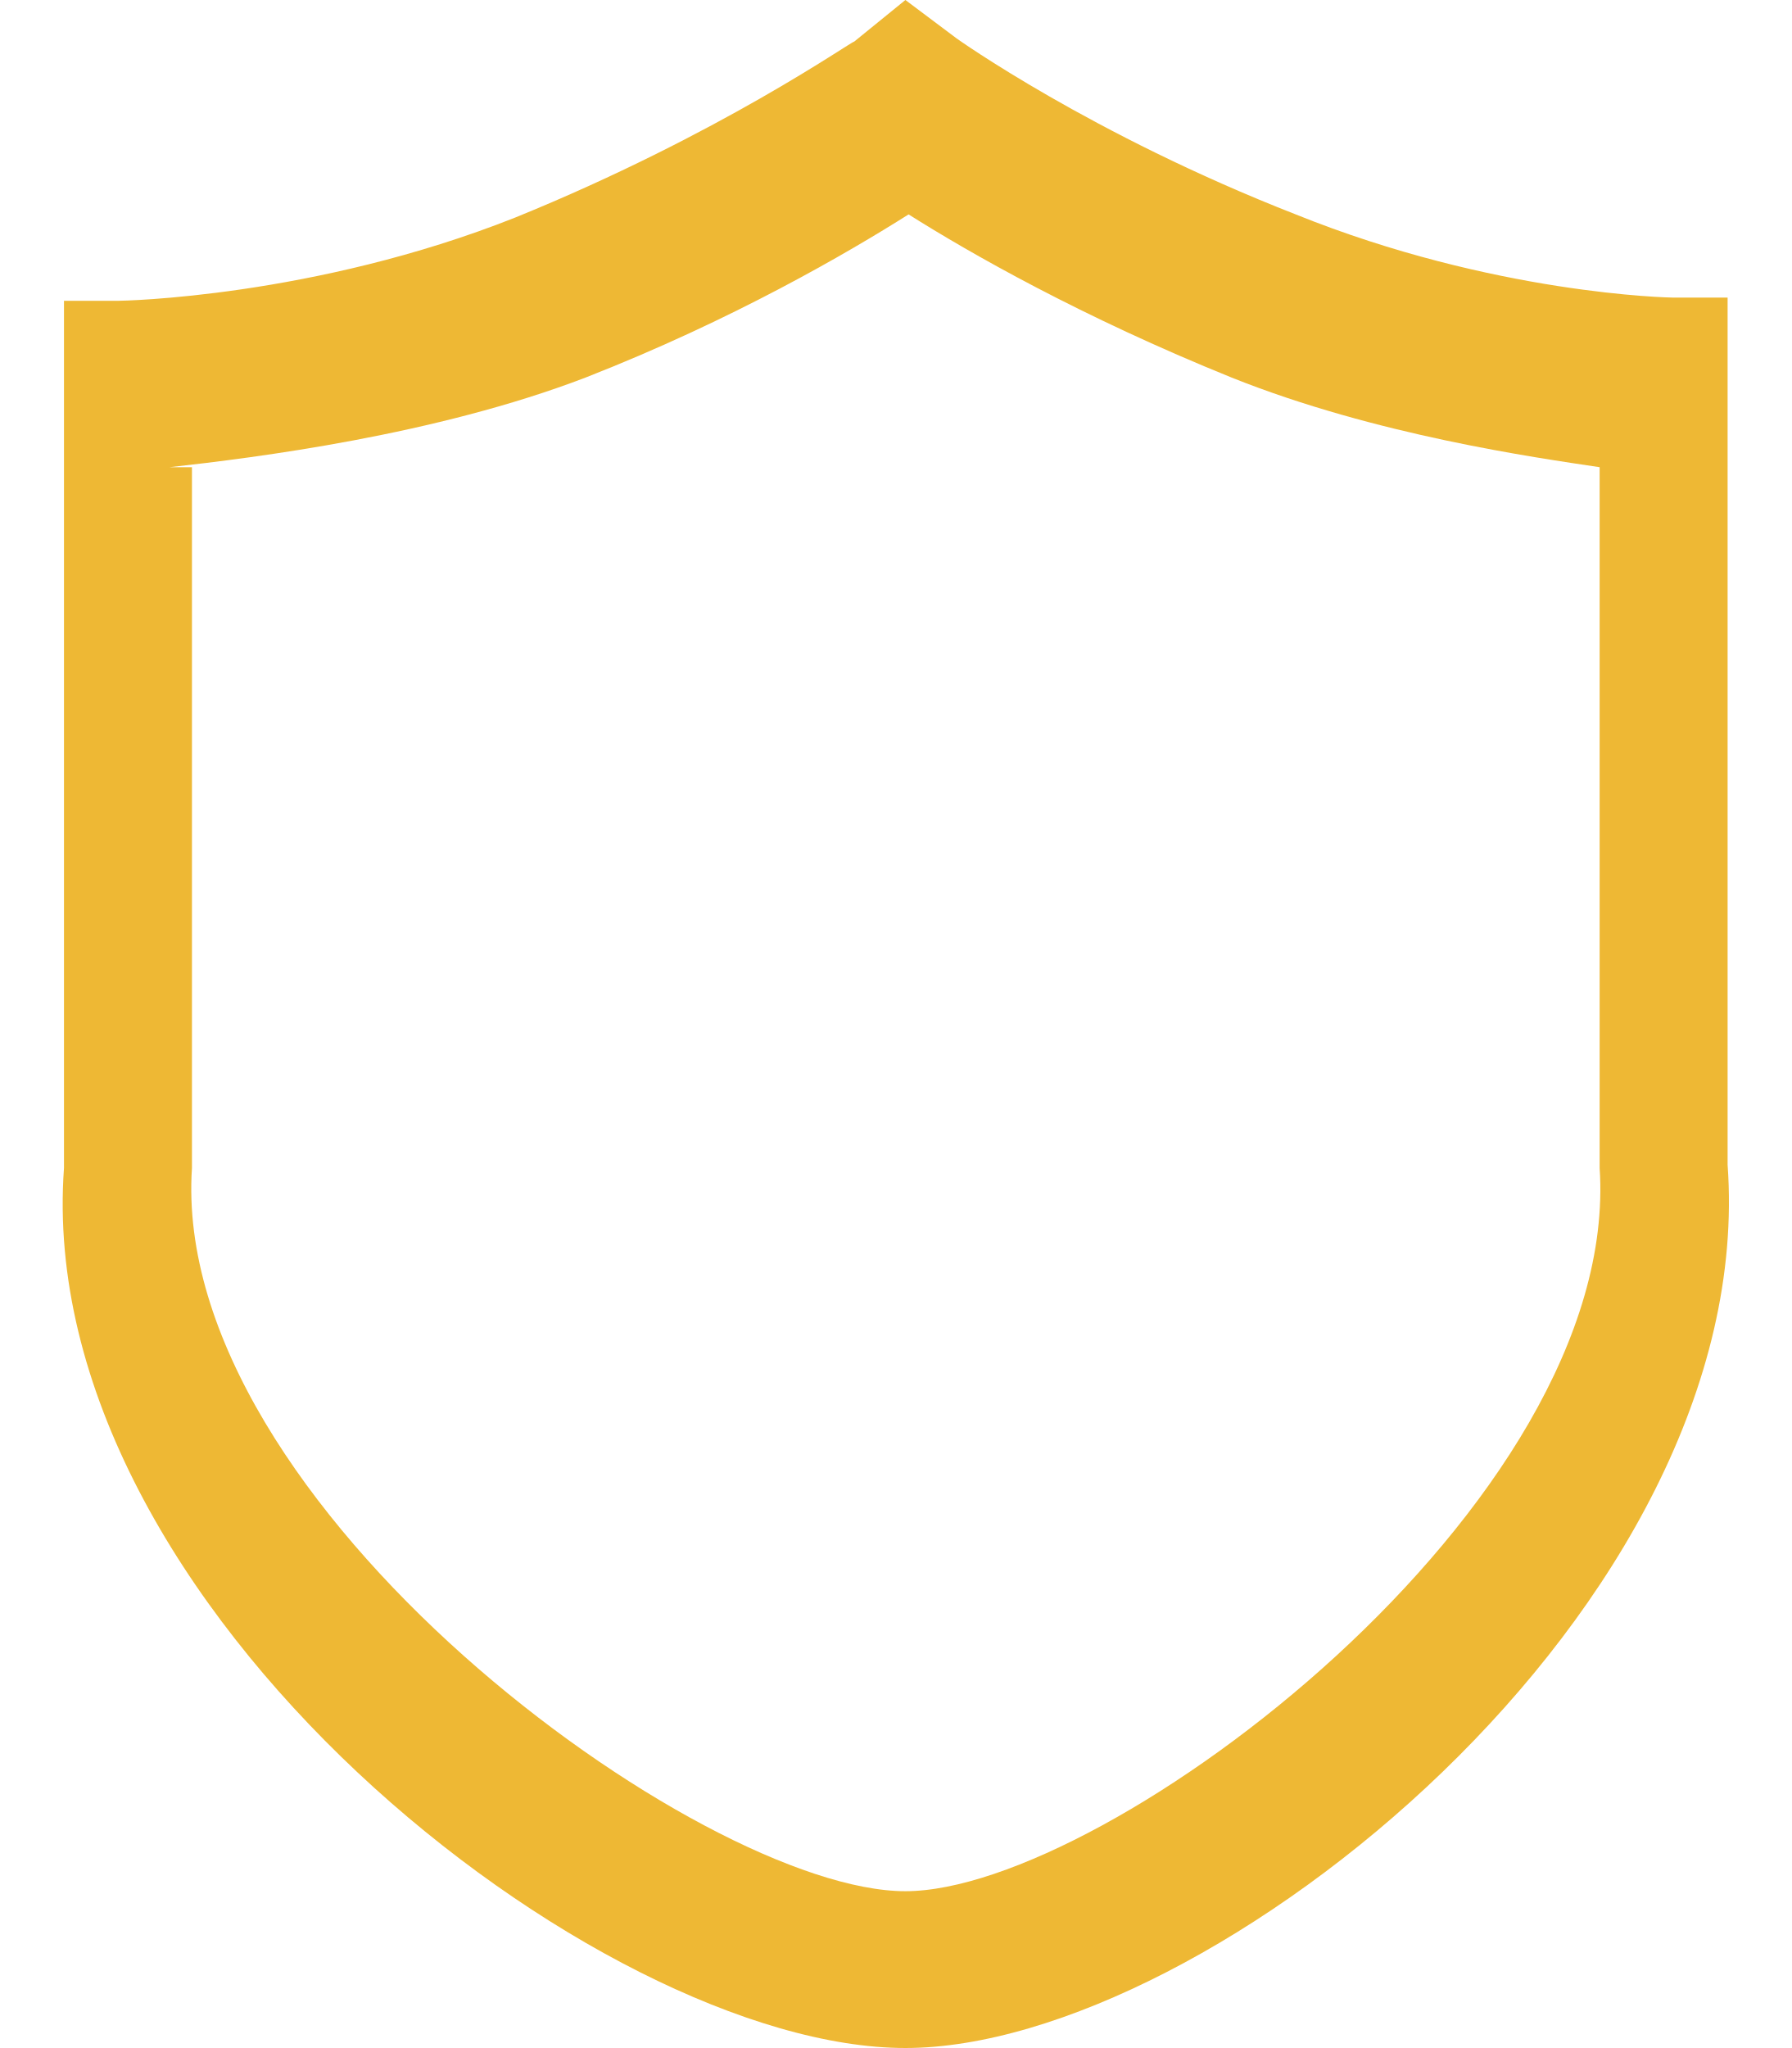
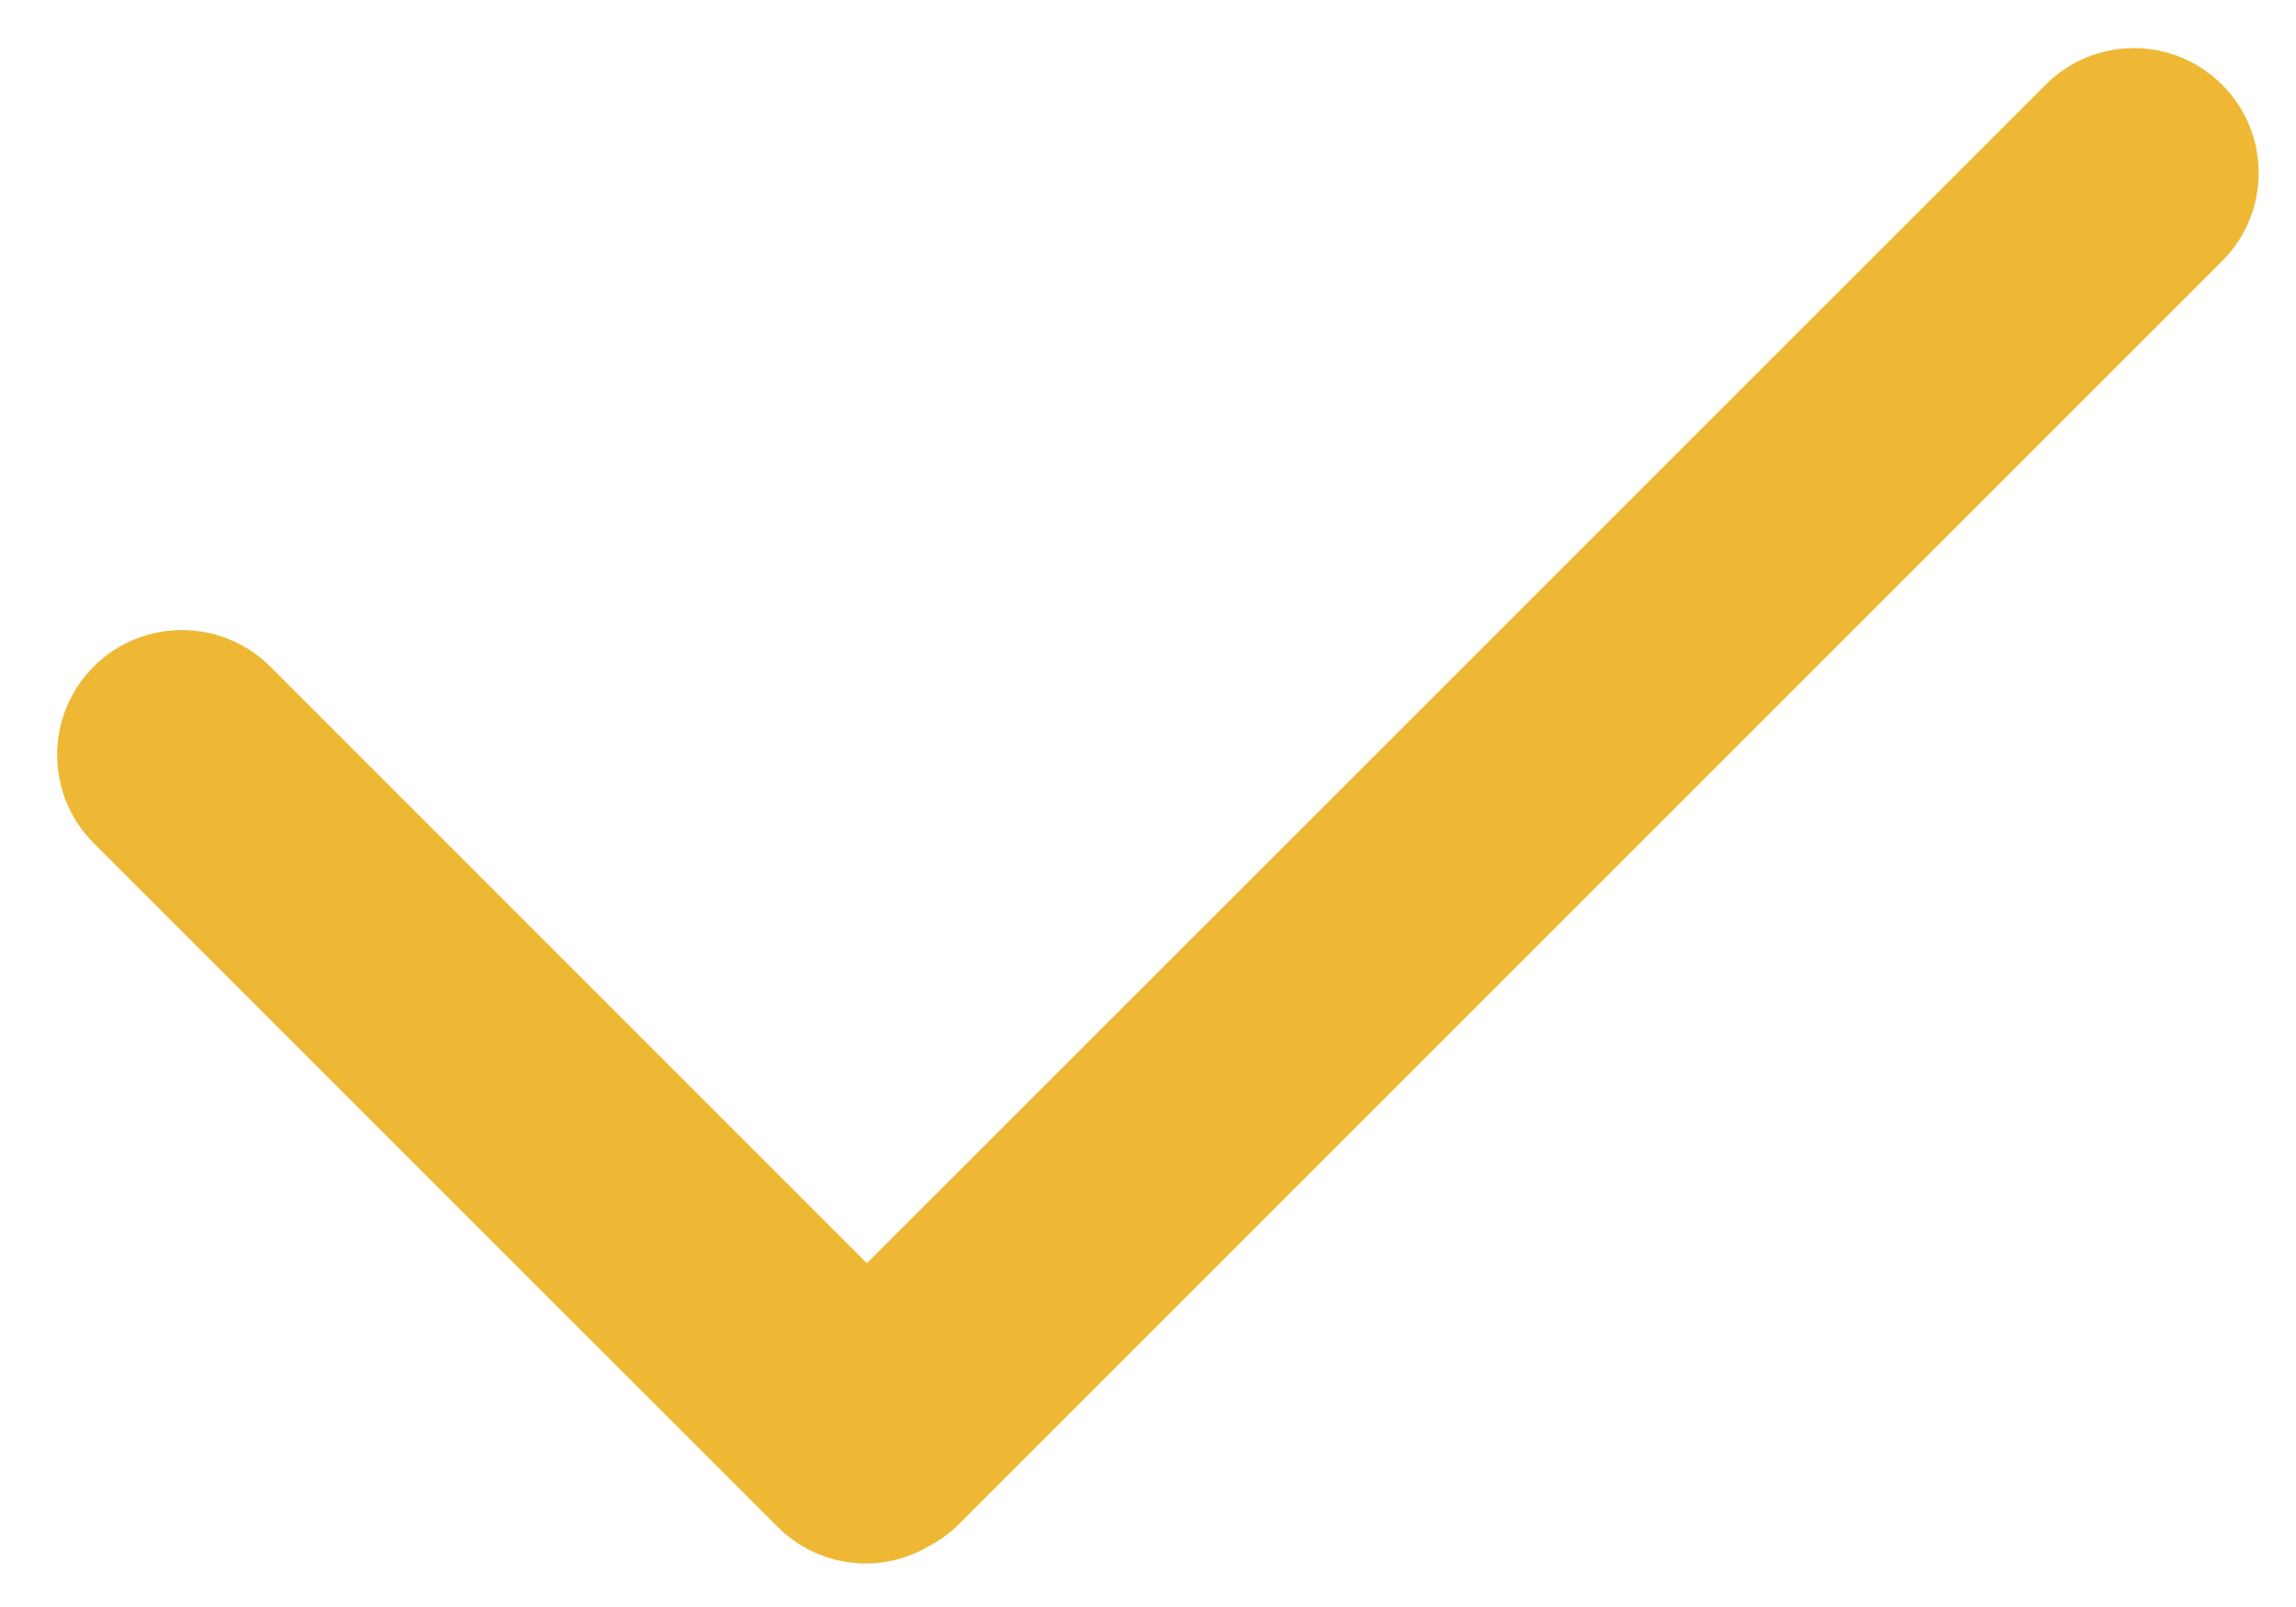
- <svg xmlns="http://www.w3.org/2000/svg" version="1.1" width="28px" height="32px">
-   <g transform="matrix(1 0 0 1 -409 -183 )">
-     <path d="M 14.15 32  C 9.35 32  0.5 25.1  1 18.25  L 1 4.7  L 1.85 4.7  C 1.9 4.7  4.9 4.65  8.05 3.4  C 11.25 2.1  13.3 0.65  13.35 0.65  L 14.15 0  L 14.95 0.6  C 14.95 0.6  17.05 2.1  20.25 3.35  C 23.35 4.6  26.1 4.65  26.15 4.65  L 27 4.65  L 27 18.2  C 27.5 25.1  18.9 32  14.15 32  Z M 2.65 7.3  L 3 7.3  L 3 18.25  C 2.65 23.5  10.95 29.55  14.15 29.55  C 17.3 29.55  25.35 23.5  25 18.25  L 25 7.3  C 24 7.15  21.5 6.8  19.25 5.9  C 16.9 4.95  15.15 3.95  14.2 3.35  C 13.25 3.95  11.45 5  9.15 5.9  C 6.8 6.8  4 7.15  2.65 7.3  Z " fill-rule="nonzero" fill="#eeb834" stroke="none" transform="matrix(1 0 0 1 409 183 )" />
+ <svg xmlns="http://www.w3.org/2000/svg" version="1.1" width="20px" height="14px">
+   <g transform="matrix(1 0 0 1 -468 -197 )">
+     <path d="M 6.774 13.302  C 6.986 13.514  7.264 13.621  7.542 13.621  C 7.731 13.621  7.918 13.571  8.086 13.473  C 8.183 13.423  8.273 13.358  8.354 13.277  L 19.356 2.275  C 19.781 1.851  19.781 1.162  19.356 0.738  C 18.932 0.313  18.243 0.313  17.819 0.738  L 7.551 11.005  L 2.354 5.807  C 1.929 5.383  1.241 5.383  0.816 5.807  C 0.392 6.232  0.392 6.92  0.816 7.345  L 6.774 13.302  Z " fill-rule="nonzero" fill="#eeb834" stroke="none" transform="matrix(1 0 0 1 468 197 )" />
  </g>
</svg>
